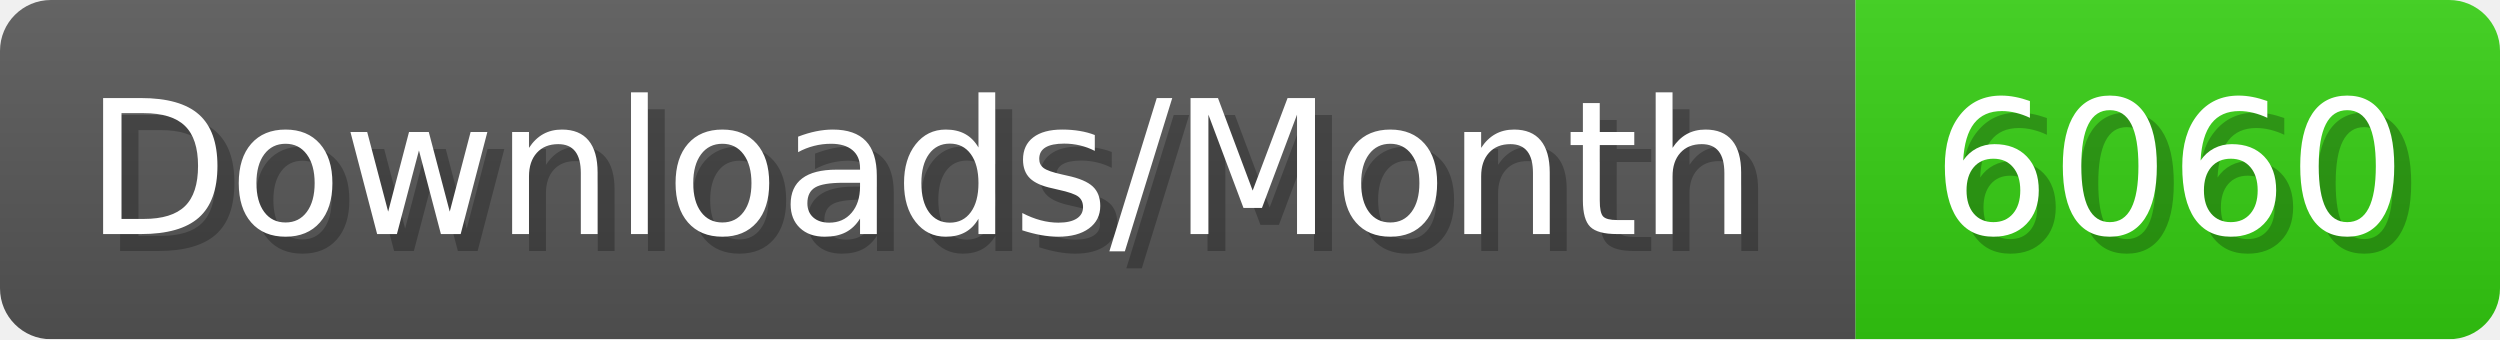
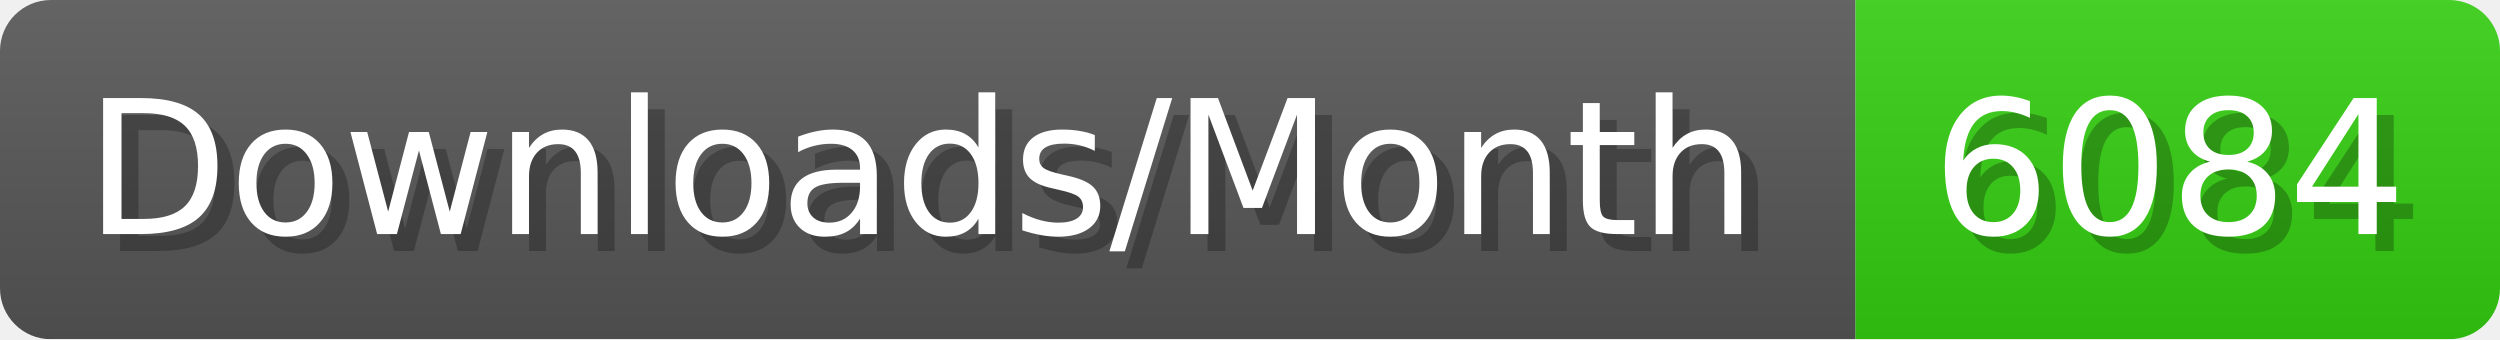
- <svg xmlns="http://www.w3.org/2000/svg" width="147.4" height="20" viewBox="0 0 1474 200" role="img" aria-label="Downloads/Month: 6060">
+ <svg xmlns="http://www.w3.org/2000/svg" width="147.4" height="20" viewBox="0 0 1474 200" role="img" aria-label="Downloads/Month: 6084">
  <linearGradient id="YlXUI" x2="0" y2="100%">
    <stop offset="0" stop-opacity=".1" stop-color="#EEE" />
    <stop offset="1" stop-opacity=".1" />
  </linearGradient>
  <mask id="JHhop">
    <rect width="1474" height="200" rx="30" fill="#FFF" />
  </mask>
  <g mask="url(#JHhop)">
    <rect width="1094" height="200" fill="#555" />
    <rect width="380" height="200" fill="#3C1" x="1094" />
    <rect width="1474" height="200" fill="url(#YlXUI)" />
  </g>
  <g aria-hidden="true" fill="#fff" text-anchor="start" font-family="Verdana,DejaVu Sans,sans-serif" font-size="110">
    <text x="60" y="148" textLength="994" fill="#000" opacity="0.25">Downloads/Month</text>
    <text x="50" y="138" textLength="994">Downloads/Month</text>
-     <text x="1149" y="148" textLength="280" fill="#000" opacity="0.25">6060</text>
-     <text x="1139" y="138" textLength="280">6060</text>
+     <text x="1149" y="148" textLength="280" fill="#000" opacity="0.25">6084</text>
+     <text x="1139" y="138" textLength="280">6084</text>
  </g>
</svg>
